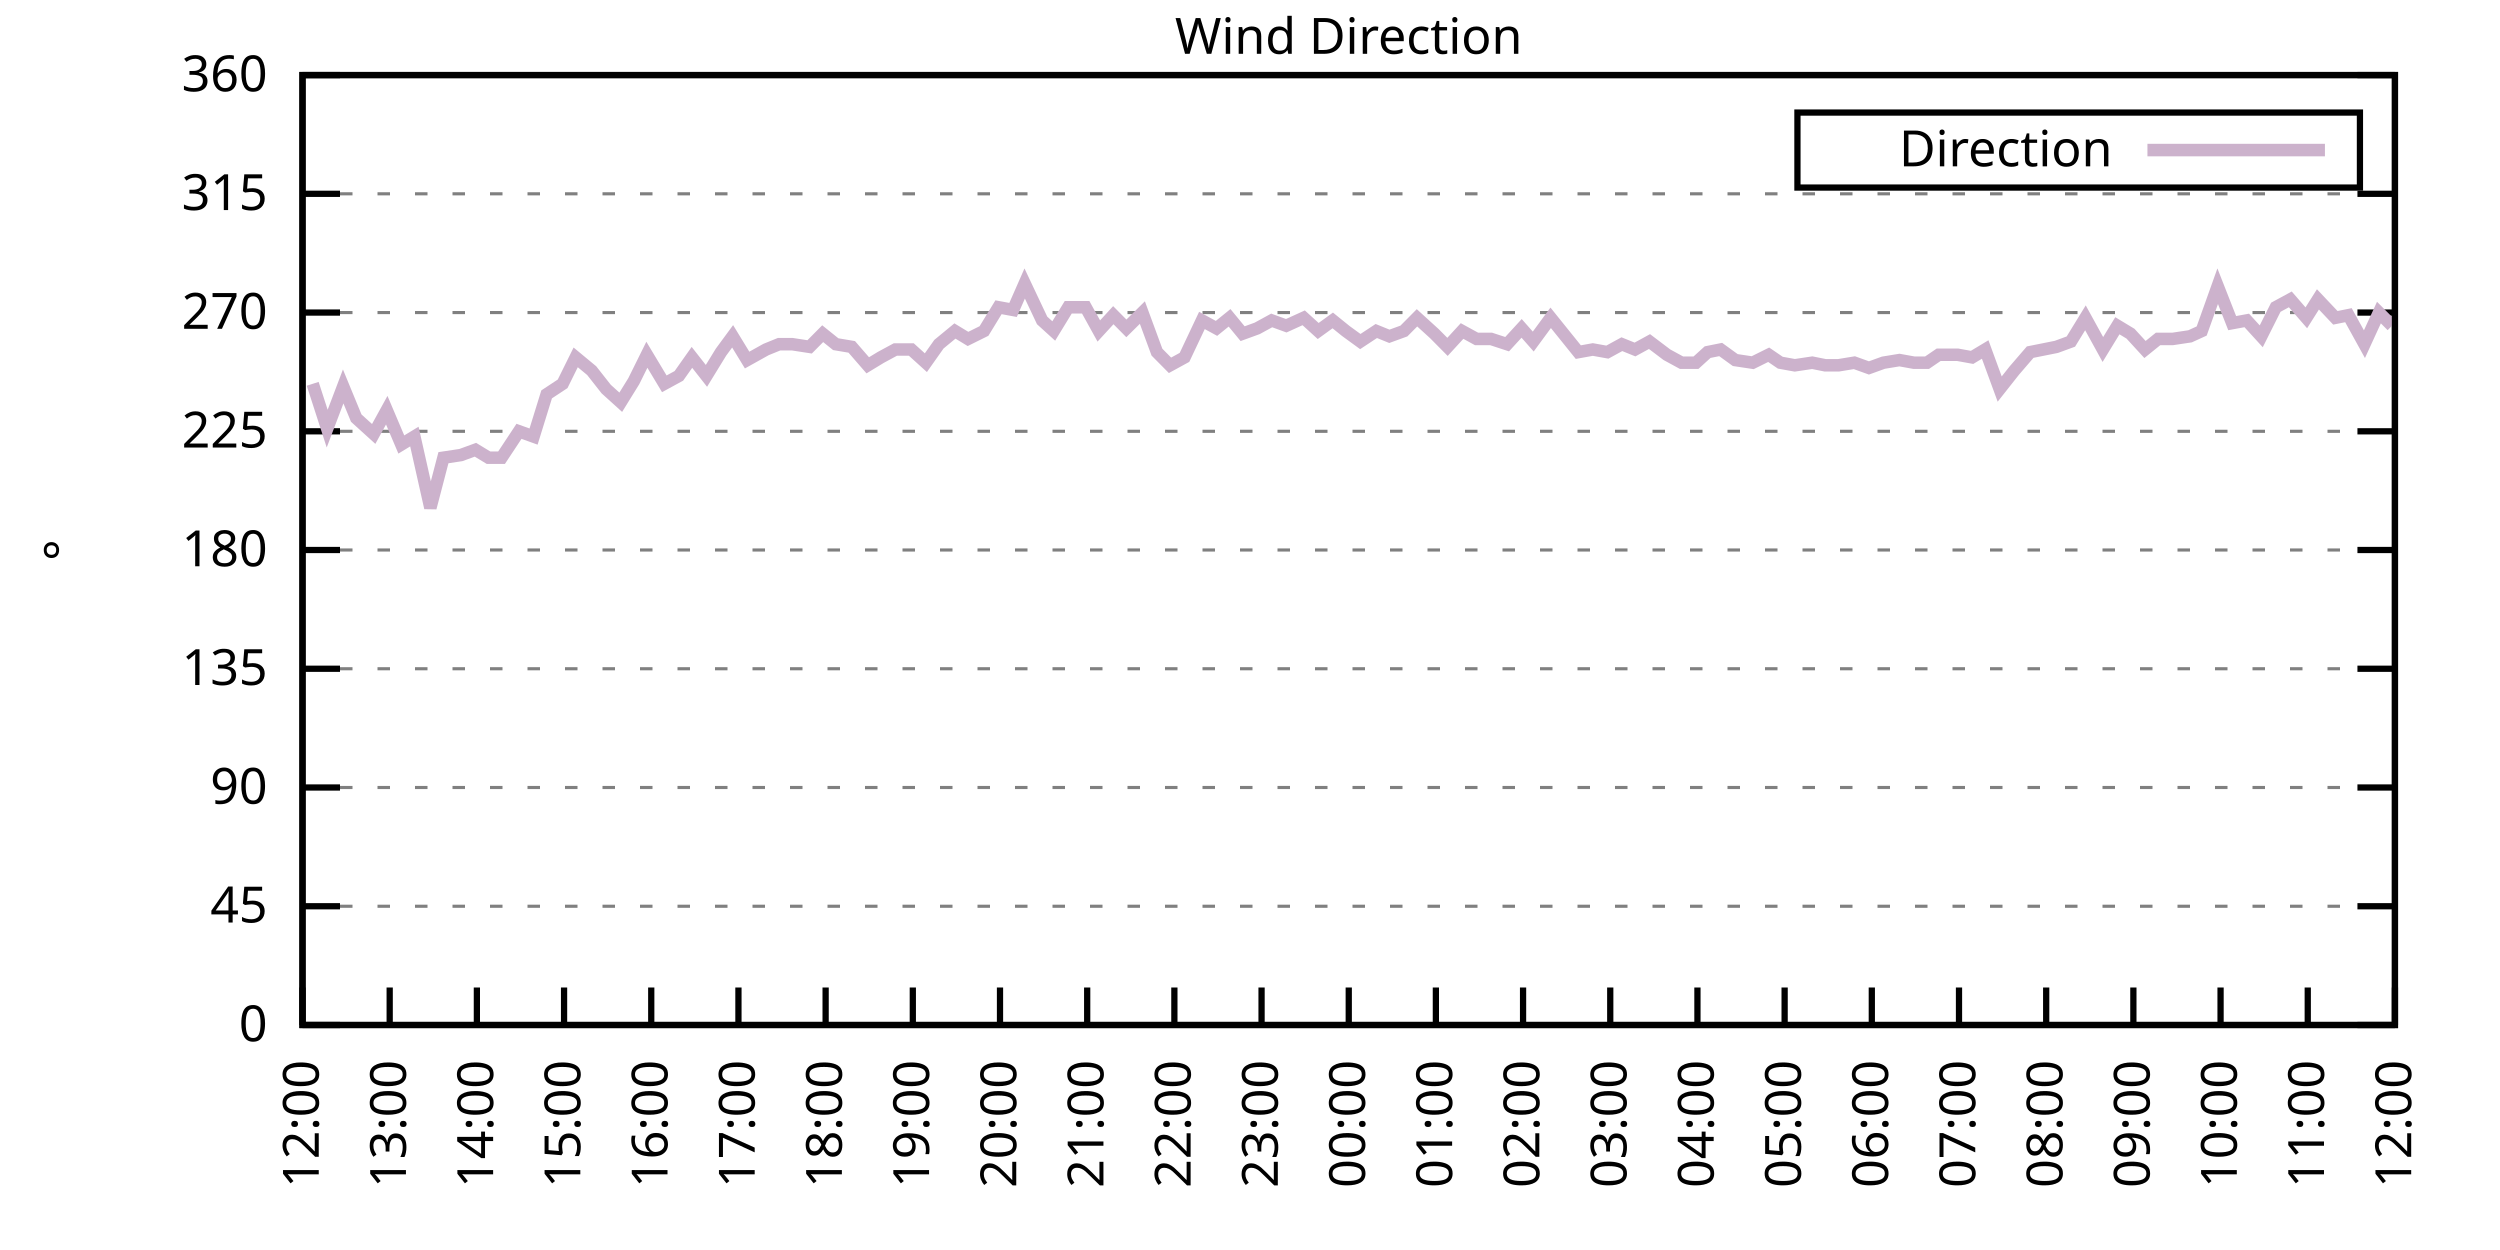
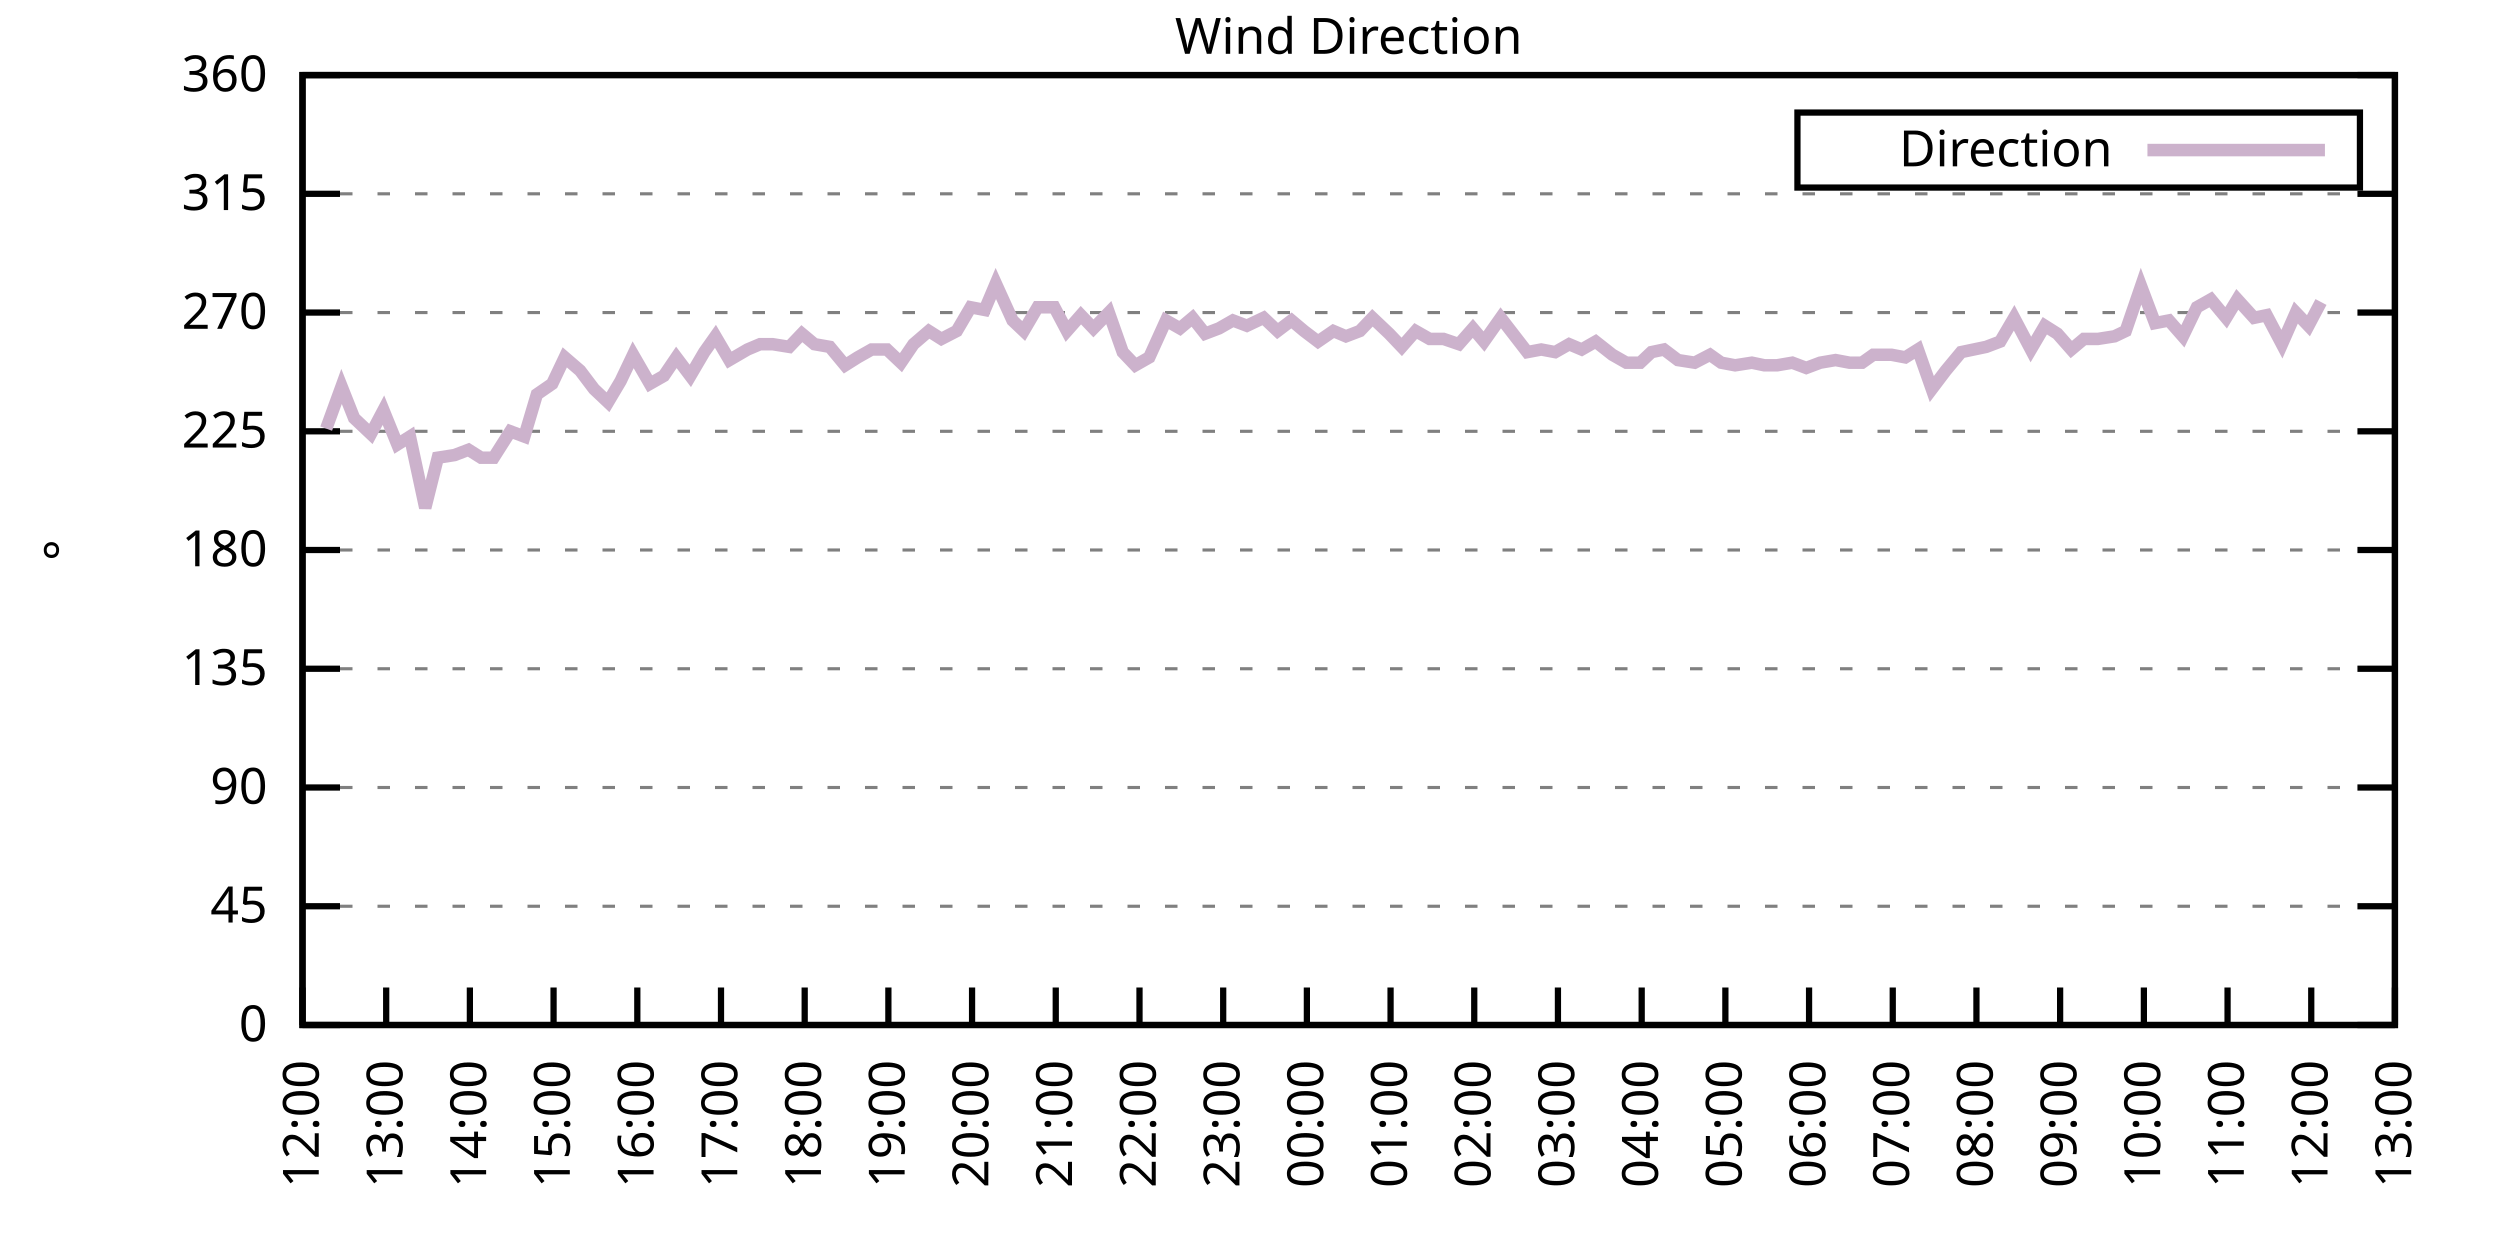
<svg xmlns="http://www.w3.org/2000/svg" xmlns:xlink="http://www.w3.org/1999/xlink" width="400" height="200" viewBox="0 0 400 200">
  <g id="gnuplot_canvas">
    <rect x="0" y="0" width="400" height="200" fill="none" />
    <defs>
      <circle id="gpDot" r="0.5" stroke-width="0.5" stroke="currentColor" />
      <path id="gpPt0" stroke-width="0.333" stroke="currentColor" d="M-1,0 h2 M0,-1 v2" />
      <path id="gpPt1" stroke-width="0.333" stroke="currentColor" d="M-1,-1 L1,1 M1,-1 L-1,1" />
      <path id="gpPt2" stroke-width="0.333" stroke="currentColor" d="M-1,0 L1,0 M0,-1 L0,1 M-1,-1 L1,1 M-1,1 L1,-1" />
      <rect id="gpPt3" stroke-width="0.333" stroke="currentColor" x="-1" y="-1" width="2" height="2" />
      <rect id="gpPt4" stroke-width="0.333" stroke="currentColor" fill="currentColor" x="-1" y="-1" width="2" height="2" />
      <circle id="gpPt5" stroke-width="0.333" stroke="currentColor" cx="0" cy="0" r="1" />
      <use xlink:href="#gpPt5" id="gpPt6" fill="currentColor" stroke="none" />
      <path id="gpPt7" stroke-width="0.333" stroke="currentColor" d="M0,-1.33 L-1.33,0.67 L1.33,0.67 z" />
      <use xlink:href="#gpPt7" id="gpPt8" fill="currentColor" stroke="none" />
      <use xlink:href="#gpPt7" id="gpPt9" stroke="currentColor" transform="rotate(180)" />
      <use xlink:href="#gpPt9" id="gpPt10" fill="currentColor" stroke="none" />
      <use xlink:href="#gpPt3" id="gpPt11" stroke="currentColor" transform="rotate(45)" />
      <use xlink:href="#gpPt11" id="gpPt12" fill="currentColor" stroke="none" />
      <path id="gpPt13" stroke-width="0.333" stroke="currentColor" d="M0,1.330 L1.265,0.411 L0.782,-1.067 L-0.782,-1.076 L-1.265,0.411 z" />
      <use xlink:href="#gpPt13" id="gpPt14" fill="currentColor" stroke="none" />
      <filter id="textbox" filterUnits="objectBoundingBox" x="0" y="0" height="1" width="1">
        <feFlood flood-color="white" flood-opacity="1" result="bgnd" />
        <feComposite in="SourceGraphic" in2="bgnd" operator="atop" />
      </filter>
      <filter id="greybox" filterUnits="objectBoundingBox" x="0" y="0" height="1" width="1">
        <feFlood flood-color="lightgrey" flood-opacity="1" result="grey" />
        <feComposite in="SourceGraphic" in2="grey" operator="atop" />
      </filter>
    </defs>
    <g fill="none" color="white" stroke="currentColor" stroke-width="1.00" stroke-linecap="butt" stroke-linejoin="miter">
</g>
    <g fill="none" color="black" stroke="currentColor" stroke-width="1.00" stroke-linecap="butt" stroke-linejoin="miter">
      <g stroke="none" shape-rendering="crispEdges">
        <polygon fill="rgb(255, 255, 255)" points="48.40,164.00 383.18,164.00 383.18,12.02 48.40,12.02 " />
      </g>
    </g>
    <g fill="none" color="black" stroke="currentColor" stroke-width="1.00" stroke-linecap="butt" stroke-linejoin="miter">
</g>
    <g fill="none" color="black" stroke="black" stroke-width="0.50" stroke-linecap="butt" stroke-linejoin="miter">
</g>
    <g fill="none" color="gray" stroke="currentColor" stroke-width="0.50" stroke-linecap="butt" stroke-linejoin="miter">
      <path stroke="gray" stroke-dasharray="2,4" class="gridline" d="M48.40,164.00 L383.19,164.00  " />
    </g>
    <g fill="none" color="gray" stroke="gray" stroke-width="1.00" stroke-linecap="butt" stroke-linejoin="miter">
</g>
    <g fill="none" color="black" stroke="currentColor" stroke-width="1.00" stroke-linecap="butt" stroke-linejoin="miter">
      <path stroke="black" d="M48.40,164.00 L54.40,164.00 M383.19,164.00 L377.19,164.00  " />
      <g transform="translate(42.80,166.60)" stroke="none" fill="black" font-family="Sans" font-size="8.00" text-anchor="end">
        <text>
          <tspan font-family="Sans"> 0</tspan>
        </text>
      </g>
    </g>
    <g fill="none" color="black" stroke="currentColor" stroke-width="1.00" stroke-linecap="butt" stroke-linejoin="miter">
</g>
    <g fill="none" color="black" stroke="black" stroke-width="0.50" stroke-linecap="butt" stroke-linejoin="miter">
</g>
    <g fill="none" color="gray" stroke="currentColor" stroke-width="0.50" stroke-linecap="butt" stroke-linejoin="miter">
      <path stroke="gray" stroke-dasharray="2,4" class="gridline" d="M48.40,145.00 L383.19,145.00  " />
    </g>
    <g fill="none" color="gray" stroke="gray" stroke-width="1.00" stroke-linecap="butt" stroke-linejoin="miter">
</g>
    <g fill="none" color="black" stroke="currentColor" stroke-width="1.00" stroke-linecap="butt" stroke-linejoin="miter">
      <path stroke="black" d="M48.40,145.00 L54.40,145.00 M383.19,145.00 L377.19,145.00  " />
      <g transform="translate(42.80,147.60)" stroke="none" fill="black" font-family="Sans" font-size="8.00" text-anchor="end">
        <text>
          <tspan font-family="Sans"> 45</tspan>
        </text>
      </g>
    </g>
    <g fill="none" color="black" stroke="currentColor" stroke-width="1.00" stroke-linecap="butt" stroke-linejoin="miter">
</g>
    <g fill="none" color="black" stroke="black" stroke-width="0.50" stroke-linecap="butt" stroke-linejoin="miter">
</g>
    <g fill="none" color="gray" stroke="currentColor" stroke-width="0.50" stroke-linecap="butt" stroke-linejoin="miter">
      <path stroke="gray" stroke-dasharray="2,4" class="gridline" d="M48.40,126.00 L383.19,126.00  " />
    </g>
    <g fill="none" color="gray" stroke="gray" stroke-width="1.00" stroke-linecap="butt" stroke-linejoin="miter">
</g>
    <g fill="none" color="black" stroke="currentColor" stroke-width="1.00" stroke-linecap="butt" stroke-linejoin="miter">
      <path stroke="black" d="M48.40,126.00 L54.40,126.00 M383.19,126.00 L377.19,126.00  " />
      <g transform="translate(42.80,128.60)" stroke="none" fill="black" font-family="Sans" font-size="8.00" text-anchor="end">
        <text>
          <tspan font-family="Sans"> 90</tspan>
        </text>
      </g>
    </g>
    <g fill="none" color="black" stroke="currentColor" stroke-width="1.00" stroke-linecap="butt" stroke-linejoin="miter">
</g>
    <g fill="none" color="black" stroke="black" stroke-width="0.50" stroke-linecap="butt" stroke-linejoin="miter">
</g>
    <g fill="none" color="gray" stroke="currentColor" stroke-width="0.50" stroke-linecap="butt" stroke-linejoin="miter">
      <path stroke="gray" stroke-dasharray="2,4" class="gridline" d="M48.40,107.00 L383.19,107.00  " />
    </g>
    <g fill="none" color="gray" stroke="gray" stroke-width="1.00" stroke-linecap="butt" stroke-linejoin="miter">
</g>
    <g fill="none" color="black" stroke="currentColor" stroke-width="1.00" stroke-linecap="butt" stroke-linejoin="miter">
      <path stroke="black" d="M48.40,107.00 L54.40,107.00 M383.19,107.00 L377.19,107.00  " />
      <g transform="translate(42.80,109.60)" stroke="none" fill="black" font-family="Sans" font-size="8.00" text-anchor="end">
        <text>
          <tspan font-family="Sans"> 135</tspan>
        </text>
      </g>
    </g>
    <g fill="none" color="black" stroke="currentColor" stroke-width="1.00" stroke-linecap="butt" stroke-linejoin="miter">
</g>
    <g fill="none" color="black" stroke="black" stroke-width="0.50" stroke-linecap="butt" stroke-linejoin="miter">
</g>
    <g fill="none" color="gray" stroke="currentColor" stroke-width="0.50" stroke-linecap="butt" stroke-linejoin="miter">
      <path stroke="gray" stroke-dasharray="2,4" class="gridline" d="M48.40,88.00 L383.19,88.00  " />
    </g>
    <g fill="none" color="gray" stroke="gray" stroke-width="1.00" stroke-linecap="butt" stroke-linejoin="miter">
</g>
    <g fill="none" color="black" stroke="currentColor" stroke-width="1.00" stroke-linecap="butt" stroke-linejoin="miter">
      <path stroke="black" d="M48.40,88.00 L54.40,88.00 M383.19,88.00 L377.19,88.00  " />
      <g transform="translate(42.80,90.60)" stroke="none" fill="black" font-family="Sans" font-size="8.00" text-anchor="end">
        <text>
          <tspan font-family="Sans"> 180</tspan>
        </text>
      </g>
    </g>
    <g fill="none" color="black" stroke="currentColor" stroke-width="1.00" stroke-linecap="butt" stroke-linejoin="miter">
</g>
    <g fill="none" color="black" stroke="black" stroke-width="0.50" stroke-linecap="butt" stroke-linejoin="miter">
</g>
    <g fill="none" color="gray" stroke="currentColor" stroke-width="0.50" stroke-linecap="butt" stroke-linejoin="miter">
      <path stroke="gray" stroke-dasharray="2,4" class="gridline" d="M48.40,69.01 L383.19,69.01  " />
    </g>
    <g fill="none" color="gray" stroke="gray" stroke-width="1.00" stroke-linecap="butt" stroke-linejoin="miter">
</g>
    <g fill="none" color="black" stroke="currentColor" stroke-width="1.00" stroke-linecap="butt" stroke-linejoin="miter">
      <path stroke="black" d="M48.40,69.01 L54.40,69.01 M383.19,69.01 L377.19,69.01  " />
      <g transform="translate(42.80,71.61)" stroke="none" fill="black" font-family="Sans" font-size="8.00" text-anchor="end">
        <text>
          <tspan font-family="Sans"> 225</tspan>
        </text>
      </g>
    </g>
    <g fill="none" color="black" stroke="currentColor" stroke-width="1.00" stroke-linecap="butt" stroke-linejoin="miter">
</g>
    <g fill="none" color="black" stroke="black" stroke-width="0.50" stroke-linecap="butt" stroke-linejoin="miter">
</g>
    <g fill="none" color="gray" stroke="currentColor" stroke-width="0.50" stroke-linecap="butt" stroke-linejoin="miter">
      <path stroke="gray" stroke-dasharray="2,4" class="gridline" d="M48.40,50.01 L383.19,50.01  " />
    </g>
    <g fill="none" color="gray" stroke="gray" stroke-width="1.00" stroke-linecap="butt" stroke-linejoin="miter">
</g>
    <g fill="none" color="black" stroke="currentColor" stroke-width="1.00" stroke-linecap="butt" stroke-linejoin="miter">
      <path stroke="black" d="M48.40,50.01 L54.40,50.01 M383.19,50.01 L377.19,50.01  " />
      <g transform="translate(42.80,52.61)" stroke="none" fill="black" font-family="Sans" font-size="8.00" text-anchor="end">
        <text>
          <tspan font-family="Sans"> 270</tspan>
        </text>
      </g>
    </g>
    <g fill="none" color="black" stroke="currentColor" stroke-width="1.00" stroke-linecap="butt" stroke-linejoin="miter">
</g>
    <g fill="none" color="black" stroke="black" stroke-width="0.50" stroke-linecap="butt" stroke-linejoin="miter">
</g>
    <g fill="none" color="gray" stroke="currentColor" stroke-width="0.50" stroke-linecap="butt" stroke-linejoin="miter">
      <path stroke="gray" stroke-dasharray="2,4" class="gridline" d="M48.40,31.01 L383.19,31.01  " />
    </g>
    <g fill="none" color="gray" stroke="gray" stroke-width="1.00" stroke-linecap="butt" stroke-linejoin="miter">
</g>
    <g fill="none" color="black" stroke="currentColor" stroke-width="1.00" stroke-linecap="butt" stroke-linejoin="miter">
      <path stroke="black" d="M48.40,31.01 L54.40,31.01 M383.19,31.01 L377.19,31.01  " />
      <g transform="translate(42.80,33.61)" stroke="none" fill="black" font-family="Sans" font-size="8.00" text-anchor="end">
        <text>
          <tspan font-family="Sans"> 315</tspan>
        </text>
      </g>
    </g>
    <g fill="none" color="black" stroke="currentColor" stroke-width="1.00" stroke-linecap="butt" stroke-linejoin="miter">
</g>
    <g fill="none" color="black" stroke="black" stroke-width="0.50" stroke-linecap="butt" stroke-linejoin="miter">
</g>
    <g fill="none" color="gray" stroke="currentColor" stroke-width="0.50" stroke-linecap="butt" stroke-linejoin="miter">
      <path stroke="gray" stroke-dasharray="2,4" class="gridline" d="M48.40,12.01 L383.19,12.01  " />
    </g>
    <g fill="none" color="gray" stroke="gray" stroke-width="1.00" stroke-linecap="butt" stroke-linejoin="miter">
</g>
    <g fill="none" color="black" stroke="currentColor" stroke-width="1.00" stroke-linecap="butt" stroke-linejoin="miter">
      <path stroke="black" d="M48.40,12.01 L54.40,12.01 M383.19,12.01 L377.19,12.01  " />
      <g transform="translate(42.80,14.61)" stroke="none" fill="black" font-family="Sans" font-size="8.00" text-anchor="end">
        <text>
          <tspan font-family="Sans"> 360</tspan>
        </text>
      </g>
    </g>
    <g fill="none" color="black" stroke="currentColor" stroke-width="1.00" stroke-linecap="butt" stroke-linejoin="miter">
      <path stroke="black" d="M48.40,164.00 L48.40,158.00  " />
      <g transform="translate(51.00,169.60) rotate(270.00)" stroke="none" fill="black" font-family="Sans" font-size="8.00" text-anchor="end">
        <text>
          <tspan font-family="Sans">12:00</tspan>
        </text>
      </g>
    </g>
    <g fill="none" color="black" stroke="currentColor" stroke-width="1.00" stroke-linecap="butt" stroke-linejoin="miter">
-       <path stroke="black" d="M62.35,164.00 L62.35,158.00  " />
-       <g transform="translate(64.95,169.60) rotate(270.00)" stroke="none" fill="black" font-family="Sans" font-size="8.00" text-anchor="end">
+       <path stroke="black" d="M61.79,164.00 L61.79,158.00  " />
+       <g transform="translate(64.39,169.60) rotate(270.00)" stroke="none" fill="black" font-family="Sans" font-size="8.00" text-anchor="end">
        <text>
          <tspan font-family="Sans">13:00</tspan>
        </text>
      </g>
    </g>
    <g fill="none" color="black" stroke="currentColor" stroke-width="1.00" stroke-linecap="butt" stroke-linejoin="miter">
-       <path stroke="black" d="M76.30,164.00 L76.30,158.00  " />
-       <g transform="translate(78.90,169.60) rotate(270.00)" stroke="none" fill="black" font-family="Sans" font-size="8.00" text-anchor="end">
+       <path stroke="black" d="M75.18,164.00 L75.18,158.00  " />
+       <g transform="translate(77.78,169.60) rotate(270.00)" stroke="none" fill="black" font-family="Sans" font-size="8.00" text-anchor="end">
        <text>
          <tspan font-family="Sans">14:00</tspan>
        </text>
      </g>
    </g>
    <g fill="none" color="black" stroke="currentColor" stroke-width="1.00" stroke-linecap="butt" stroke-linejoin="miter">
-       <path stroke="black" d="M90.25,164.00 L90.25,158.00  " />
-       <g transform="translate(92.85,169.60) rotate(270.00)" stroke="none" fill="black" font-family="Sans" font-size="8.00" text-anchor="end">
+       <path stroke="black" d="M88.57,164.00 L88.57,158.00  " />
+       <g transform="translate(91.17,169.60) rotate(270.00)" stroke="none" fill="black" font-family="Sans" font-size="8.00" text-anchor="end">
        <text>
          <tspan font-family="Sans">15:00</tspan>
        </text>
      </g>
    </g>
    <g fill="none" color="black" stroke="currentColor" stroke-width="1.00" stroke-linecap="butt" stroke-linejoin="miter">
-       <path stroke="black" d="M104.20,164.00 L104.20,158.00  " />
-       <g transform="translate(106.80,169.60) rotate(270.00)" stroke="none" fill="black" font-family="Sans" font-size="8.00" text-anchor="end">
+       <path stroke="black" d="M101.97,164.00 L101.97,158.00  " />
+       <g transform="translate(104.57,169.60) rotate(270.00)" stroke="none" fill="black" font-family="Sans" font-size="8.00" text-anchor="end">
        <text>
          <tspan font-family="Sans">16:00</tspan>
        </text>
      </g>
    </g>
    <g fill="none" color="black" stroke="currentColor" stroke-width="1.00" stroke-linecap="butt" stroke-linejoin="miter">
-       <path stroke="black" d="M118.15,164.00 L118.15,158.00  " />
-       <g transform="translate(120.75,169.60) rotate(270.00)" stroke="none" fill="black" font-family="Sans" font-size="8.00" text-anchor="end">
+       <path stroke="black" d="M115.36,164.00 L115.36,158.00  " />
+       <g transform="translate(117.96,169.60) rotate(270.00)" stroke="none" fill="black" font-family="Sans" font-size="8.00" text-anchor="end">
        <text>
          <tspan font-family="Sans">17:00</tspan>
        </text>
      </g>
    </g>
    <g fill="none" color="black" stroke="currentColor" stroke-width="1.00" stroke-linecap="butt" stroke-linejoin="miter">
-       <path stroke="black" d="M132.10,164.00 L132.10,158.00  " />
-       <g transform="translate(134.70,169.60) rotate(270.00)" stroke="none" fill="black" font-family="Sans" font-size="8.00" text-anchor="end">
+       <path stroke="black" d="M128.75,164.00 L128.75,158.00  " />
+       <g transform="translate(131.35,169.60) rotate(270.00)" stroke="none" fill="black" font-family="Sans" font-size="8.00" text-anchor="end">
        <text>
          <tspan font-family="Sans">18:00</tspan>
        </text>
      </g>
    </g>
    <g fill="none" color="black" stroke="currentColor" stroke-width="1.00" stroke-linecap="butt" stroke-linejoin="miter">
-       <path stroke="black" d="M146.05,164.00 L146.05,158.00  " />
-       <g transform="translate(148.65,169.60) rotate(270.00)" stroke="none" fill="black" font-family="Sans" font-size="8.00" text-anchor="end">
+       <path stroke="black" d="M142.14,164.00 L142.14,158.00  " />
+       <g transform="translate(144.74,169.60) rotate(270.00)" stroke="none" fill="black" font-family="Sans" font-size="8.00" text-anchor="end">
        <text>
          <tspan font-family="Sans">19:00</tspan>
        </text>
      </g>
    </g>
    <g fill="none" color="black" stroke="currentColor" stroke-width="1.00" stroke-linecap="butt" stroke-linejoin="miter">
-       <path stroke="black" d="M160.00,164.00 L160.00,158.00  " />
-       <g transform="translate(162.60,169.60) rotate(270.00)" stroke="none" fill="black" font-family="Sans" font-size="8.00" text-anchor="end">
+       <path stroke="black" d="M155.53,164.00 L155.53,158.00  " />
+       <g transform="translate(158.13,169.60) rotate(270.00)" stroke="none" fill="black" font-family="Sans" font-size="8.00" text-anchor="end">
        <text>
          <tspan font-family="Sans">20:00</tspan>
        </text>
      </g>
    </g>
    <g fill="none" color="black" stroke="currentColor" stroke-width="1.00" stroke-linecap="butt" stroke-linejoin="miter">
-       <path stroke="black" d="M173.95,164.00 L173.95,158.00  " />
-       <g transform="translate(176.55,169.60) rotate(270.00)" stroke="none" fill="black" font-family="Sans" font-size="8.00" text-anchor="end">
+       <path stroke="black" d="M168.92,164.00 L168.92,158.00  " />
+       <g transform="translate(171.52,169.60) rotate(270.00)" stroke="none" fill="black" font-family="Sans" font-size="8.00" text-anchor="end">
        <text>
          <tspan font-family="Sans">21:00</tspan>
        </text>
      </g>
    </g>
    <g fill="none" color="black" stroke="currentColor" stroke-width="1.00" stroke-linecap="butt" stroke-linejoin="miter">
-       <path stroke="black" d="M187.90,164.00 L187.90,158.00  " />
-       <g transform="translate(190.50,169.60) rotate(270.00)" stroke="none" fill="black" font-family="Sans" font-size="8.00" text-anchor="end">
+       <path stroke="black" d="M182.32,164.00 L182.32,158.00  " />
+       <g transform="translate(184.92,169.60) rotate(270.00)" stroke="none" fill="black" font-family="Sans" font-size="8.00" text-anchor="end">
        <text>
          <tspan font-family="Sans">22:00</tspan>
        </text>
      </g>
    </g>
    <g fill="none" color="black" stroke="currentColor" stroke-width="1.00" stroke-linecap="butt" stroke-linejoin="miter">
-       <path stroke="black" d="M201.85,164.00 L201.85,158.00  " />
-       <g transform="translate(204.45,169.60) rotate(270.00)" stroke="none" fill="black" font-family="Sans" font-size="8.00" text-anchor="end">
+       <path stroke="black" d="M195.71,164.00 L195.71,158.00  " />
+       <g transform="translate(198.31,169.60) rotate(270.00)" stroke="none" fill="black" font-family="Sans" font-size="8.00" text-anchor="end">
        <text>
          <tspan font-family="Sans">23:00</tspan>
        </text>
      </g>
    </g>
    <g fill="none" color="black" stroke="currentColor" stroke-width="1.00" stroke-linecap="butt" stroke-linejoin="miter">
-       <path stroke="black" d="M215.80,164.00 L215.80,158.00  " />
-       <g transform="translate(218.40,169.60) rotate(270.00)" stroke="none" fill="black" font-family="Sans" font-size="8.00" text-anchor="end">
+       <path stroke="black" d="M209.10,164.00 L209.10,158.00  " />
+       <g transform="translate(211.70,169.60) rotate(270.00)" stroke="none" fill="black" font-family="Sans" font-size="8.00" text-anchor="end">
        <text>
          <tspan font-family="Sans">00:00</tspan>
        </text>
      </g>
    </g>
    <g fill="none" color="black" stroke="currentColor" stroke-width="1.00" stroke-linecap="butt" stroke-linejoin="miter">
-       <path stroke="black" d="M229.74,164.00 L229.74,158.00  " />
-       <g transform="translate(232.34,169.60) rotate(270.00)" stroke="none" fill="black" font-family="Sans" font-size="8.00" text-anchor="end">
+       <path stroke="black" d="M222.49,164.00 L222.49,158.00  " />
+       <g transform="translate(225.09,169.60) rotate(270.00)" stroke="none" fill="black" font-family="Sans" font-size="8.00" text-anchor="end">
        <text>
          <tspan font-family="Sans">01:00</tspan>
        </text>
      </g>
    </g>
    <g fill="none" color="black" stroke="currentColor" stroke-width="1.00" stroke-linecap="butt" stroke-linejoin="miter">
-       <path stroke="black" d="M243.69,164.00 L243.69,158.00  " />
-       <g transform="translate(246.29,169.60) rotate(270.00)" stroke="none" fill="black" font-family="Sans" font-size="8.00" text-anchor="end">
+       <path stroke="black" d="M235.88,164.00 L235.88,158.00  " />
+       <g transform="translate(238.48,169.60) rotate(270.00)" stroke="none" fill="black" font-family="Sans" font-size="8.00" text-anchor="end">
        <text>
          <tspan font-family="Sans">02:00</tspan>
        </text>
      </g>
    </g>
    <g fill="none" color="black" stroke="currentColor" stroke-width="1.00" stroke-linecap="butt" stroke-linejoin="miter">
-       <path stroke="black" d="M257.64,164.00 L257.64,158.00  " />
-       <g transform="translate(260.24,169.60) rotate(270.00)" stroke="none" fill="black" font-family="Sans" font-size="8.00" text-anchor="end">
+       <path stroke="black" d="M249.27,164.00 L249.27,158.00  " />
+       <g transform="translate(251.87,169.60) rotate(270.00)" stroke="none" fill="black" font-family="Sans" font-size="8.00" text-anchor="end">
        <text>
          <tspan font-family="Sans">03:00</tspan>
        </text>
      </g>
    </g>
    <g fill="none" color="black" stroke="currentColor" stroke-width="1.00" stroke-linecap="butt" stroke-linejoin="miter">
-       <path stroke="black" d="M271.59,164.00 L271.59,158.00  " />
-       <g transform="translate(274.19,169.60) rotate(270.00)" stroke="none" fill="black" font-family="Sans" font-size="8.00" text-anchor="end">
+       <path stroke="black" d="M262.67,164.00 L262.67,158.00  " />
+       <g transform="translate(265.27,169.60) rotate(270.00)" stroke="none" fill="black" font-family="Sans" font-size="8.00" text-anchor="end">
        <text>
          <tspan font-family="Sans">04:00</tspan>
        </text>
      </g>
    </g>
    <g fill="none" color="black" stroke="currentColor" stroke-width="1.00" stroke-linecap="butt" stroke-linejoin="miter">
-       <path stroke="black" d="M285.54,164.00 L285.54,158.00  " />
-       <g transform="translate(288.14,169.60) rotate(270.00)" stroke="none" fill="black" font-family="Sans" font-size="8.00" text-anchor="end">
+       <path stroke="black" d="M276.06,164.00 L276.06,158.00  " />
+       <g transform="translate(278.66,169.60) rotate(270.00)" stroke="none" fill="black" font-family="Sans" font-size="8.00" text-anchor="end">
        <text>
          <tspan font-family="Sans">05:00</tspan>
        </text>
      </g>
    </g>
    <g fill="none" color="black" stroke="currentColor" stroke-width="1.00" stroke-linecap="butt" stroke-linejoin="miter">
-       <path stroke="black" d="M299.49,164.00 L299.49,158.00  " />
-       <g transform="translate(302.09,169.60) rotate(270.00)" stroke="none" fill="black" font-family="Sans" font-size="8.00" text-anchor="end">
+       <path stroke="black" d="M289.45,164.00 L289.45,158.00  " />
+       <g transform="translate(292.05,169.60) rotate(270.00)" stroke="none" fill="black" font-family="Sans" font-size="8.00" text-anchor="end">
        <text>
          <tspan font-family="Sans">06:00</tspan>
        </text>
      </g>
    </g>
    <g fill="none" color="black" stroke="currentColor" stroke-width="1.00" stroke-linecap="butt" stroke-linejoin="miter">
-       <path stroke="black" d="M313.44,164.00 L313.44,158.00  " />
-       <g transform="translate(316.04,169.60) rotate(270.00)" stroke="none" fill="black" font-family="Sans" font-size="8.00" text-anchor="end">
+       <path stroke="black" d="M302.84,164.00 L302.84,158.00  " />
+       <g transform="translate(305.44,169.60) rotate(270.00)" stroke="none" fill="black" font-family="Sans" font-size="8.00" text-anchor="end">
        <text>
          <tspan font-family="Sans">07:00</tspan>
        </text>
      </g>
    </g>
    <g fill="none" color="black" stroke="currentColor" stroke-width="1.00" stroke-linecap="butt" stroke-linejoin="miter">
-       <path stroke="black" d="M327.39,164.00 L327.39,158.00  " />
-       <g transform="translate(329.99,169.60) rotate(270.00)" stroke="none" fill="black" font-family="Sans" font-size="8.00" text-anchor="end">
+       <path stroke="black" d="M316.23,164.00 L316.23,158.00  " />
+       <g transform="translate(318.83,169.60) rotate(270.00)" stroke="none" fill="black" font-family="Sans" font-size="8.00" text-anchor="end">
        <text>
          <tspan font-family="Sans">08:00</tspan>
        </text>
      </g>
    </g>
    <g fill="none" color="black" stroke="currentColor" stroke-width="1.00" stroke-linecap="butt" stroke-linejoin="miter">
-       <path stroke="black" d="M341.34,164.00 L341.34,158.00  " />
-       <g transform="translate(343.94,169.60) rotate(270.00)" stroke="none" fill="black" font-family="Sans" font-size="8.00" text-anchor="end">
+       <path stroke="black" d="M329.62,164.00 L329.62,158.00  " />
+       <g transform="translate(332.22,169.60) rotate(270.00)" stroke="none" fill="black" font-family="Sans" font-size="8.00" text-anchor="end">
        <text>
          <tspan font-family="Sans">09:00</tspan>
        </text>
      </g>
    </g>
    <g fill="none" color="black" stroke="currentColor" stroke-width="1.00" stroke-linecap="butt" stroke-linejoin="miter">
-       <path stroke="black" d="M355.29,164.00 L355.29,158.00  " />
-       <g transform="translate(357.89,169.60) rotate(270.00)" stroke="none" fill="black" font-family="Sans" font-size="8.00" text-anchor="end">
+       <path stroke="black" d="M343.02,164.00 L343.02,158.00  " />
+       <g transform="translate(345.62,169.60) rotate(270.00)" stroke="none" fill="black" font-family="Sans" font-size="8.00" text-anchor="end">
        <text>
          <tspan font-family="Sans">10:00</tspan>
        </text>
      </g>
    </g>
    <g fill="none" color="black" stroke="currentColor" stroke-width="1.00" stroke-linecap="butt" stroke-linejoin="miter">
-       <path stroke="black" d="M369.24,164.00 L369.24,158.00  " />
-       <g transform="translate(371.84,169.60) rotate(270.00)" stroke="none" fill="black" font-family="Sans" font-size="8.00" text-anchor="end">
+       <path stroke="black" d="M356.41,164.00 L356.41,158.00  " />
+       <g transform="translate(359.01,169.60) rotate(270.00)" stroke="none" fill="black" font-family="Sans" font-size="8.00" text-anchor="end">
        <text>
          <tspan font-family="Sans">11:00</tspan>
+         </text>
+       </g>
+     </g>
+     <g fill="none" color="black" stroke="currentColor" stroke-width="1.00" stroke-linecap="butt" stroke-linejoin="miter">
+       <path stroke="black" d="M369.80,164.00 L369.80,158.00  " />
+       <g transform="translate(372.40,169.60) rotate(270.00)" stroke="none" fill="black" font-family="Sans" font-size="8.00" text-anchor="end">
+         <text>
+           <tspan font-family="Sans">12:00</tspan>
        </text>
      </g>
    </g>
    <g fill="none" color="black" stroke="currentColor" stroke-width="1.00" stroke-linecap="butt" stroke-linejoin="miter">
      <path stroke="black" d="M383.19,164.00 L383.19,158.00  " />
      <g transform="translate(385.79,169.60) rotate(270.00)" stroke="none" fill="black" font-family="Sans" font-size="8.00" text-anchor="end">
        <text>
-           <tspan font-family="Sans">12:00</tspan>
+           <tspan font-family="Sans">13:00</tspan>
        </text>
      </g>
    </g>
    <g fill="none" color="black" stroke="currentColor" stroke-width="1.00" stroke-linecap="butt" stroke-linejoin="miter">
</g>
    <g fill="none" color="black" stroke="currentColor" stroke-width="1.00" stroke-linecap="butt" stroke-linejoin="miter">
      <path stroke="black" d="M48.40,12.01 L48.40,164.00 L383.19,164.00 L383.19,12.01 L48.40,12.01 Z  " />
    </g>
    <g fill="none" color="black" stroke="currentColor" stroke-width="1.00" stroke-linecap="butt" stroke-linejoin="miter">
</g>
    <g fill="none" color="black" stroke="currentColor" stroke-width="1.00" stroke-linecap="butt" stroke-linejoin="miter">
      <path stroke="black" d="M287.59,30.01 L287.59,18.01 L377.59,18.01 L377.59,30.01 L287.59,30.01 Z  " />
    </g>
    <g id="Wind_direction_plot_1">
      <g fill="none" color="white" stroke="black" stroke-width="2.00" stroke-linecap="butt" stroke-linejoin="miter">
</g>
      <g fill="none" color="black" stroke="currentColor" stroke-width="2.00" stroke-linecap="butt" stroke-linejoin="miter">
        <g transform="translate(337.99,26.61)" stroke="none" fill="black" font-family="Sans" font-size="8.00" text-anchor="end">
          <text>
            <tspan font-family="Sans">Direction</tspan>
          </text>
        </g>
      </g>
      <g fill="none" color="black" stroke="currentColor" stroke-width="2.00" stroke-linecap="butt" stroke-linejoin="miter">
-         <path stroke="rgb(204, 178, 204)" d="M343.59,24.01 L371.99,24.01 M50.03,61.41 L52.35,68.58 L54.91,61.83 L57.00,66.90 L59.79,69.43 L61.88,65.63   L64.21,71.12 L66.30,69.85 L68.86,81.25 L70.95,73.23 L73.74,72.81 L76.07,71.96 L78.16,73.23 L80.25,73.23   L83.04,69.01 L85.37,69.85 L87.46,63.10 L90.02,61.41 L92.11,57.18 L94.67,59.30 L96.99,62.25 L99.32,64.36   L101.41,60.98 L103.50,56.76 L106.29,61.41 L108.62,60.14 L110.71,57.18 L113.03,60.14 L115.36,56.34 L117.22,53.81   L119.54,57.61 L122.57,55.92 L124.66,55.07 L126.75,55.07 L129.54,55.50 L131.63,53.39 L133.72,55.07 L136.28,55.50   L138.84,58.45 L140.93,57.18 L143.26,55.92 L145.81,55.92 L148.14,58.03 L150.23,55.07 L152.79,52.96 L154.88,54.23   L157.44,52.96 L159.76,49.16 L162.09,49.59 L163.95,45.36 L166.74,51.27 L168.60,52.96 L170.92,49.16 L173.71,49.16   L175.81,52.96 L178.13,50.43 L180.22,52.54 L182.78,50.01 L185.11,56.34 L187.20,58.45 L189.52,57.18 L192.31,51.27   L194.64,52.54 L196.73,50.85 L198.82,53.39 L201.15,52.54 L203.47,51.27 L205.80,52.12 L208.59,50.85 L210.91,52.96   L213.24,51.27 L215.33,52.96 L217.65,54.65 L220.21,52.96 L222.30,53.81 L224.63,52.96 L226.72,50.85 L229.51,53.39   L231.60,55.50 L233.93,52.96 L236.25,54.23 L238.58,54.23 L241.14,55.07 L243.46,52.54 L245.32,54.65 L248.11,50.85   L252.53,56.34 L254.85,55.92 L257.18,56.34 L259.50,55.07 L261.60,55.92 L263.92,54.65 L266.71,56.76 L269.04,58.03   L271.36,58.03 L273.22,56.34 L275.31,55.92 L277.64,57.61 L280.43,58.03 L282.99,56.76 L284.85,58.03 L287.17,58.45   L289.96,58.03 L292.05,58.45 L294.15,58.45 L296.70,58.03 L299.03,58.87 L301.35,58.03 L303.91,57.61 L306.23,58.03   L308.33,58.03 L310.19,56.76 L313.21,56.76 L315.53,57.18 L317.63,55.92 L319.95,62.25 L322.28,59.30 L324.83,56.34   L326.93,55.92 L329.02,55.50 L331.34,54.65 L333.67,50.85 L336.46,55.92 L338.78,52.12 L340.88,53.39 L343.20,55.92   L345.29,54.23 L347.62,54.23 L350.41,53.81 L352.27,52.96 L354.83,45.79 L357.15,51.70 L359.48,51.27 L361.80,53.81   L364.13,49.16 L366.45,47.90 L369.01,50.85 L370.87,47.90 L373.66,50.85 L375.75,50.43 L378.31,55.07 L380.63,50.01   L382.73,52.12  " />
+         <path stroke="rgb(204, 178, 204)" d="M343.59,24.01 L371.99,24.01 M52.19,68.58 L54.65,61.83 L56.66,66.90 L59.34,69.43 L61.35,65.63 L63.58,71.12   L65.59,69.85 L68.04,81.25 L70.05,73.23 L72.73,72.81 L74.96,71.96 L76.97,73.23 L78.98,73.23 L81.66,69.01   L83.89,69.85 L85.90,63.10 L88.35,61.41 L90.36,57.18 L92.82,59.30 L95.05,62.25 L97.28,64.36 L99.29,60.98   L101.30,56.76 L103.98,61.41 L106.21,60.14 L108.22,57.18 L110.45,60.14 L112.68,56.34 L114.47,53.81 L116.70,57.61   L119.60,55.92 L121.61,55.07 L123.62,55.07 L126.29,55.50 L128.30,53.39 L130.31,55.07 L132.77,55.50 L135.22,58.45   L137.23,57.18 L139.46,55.92 L141.92,55.92 L144.15,58.03 L146.16,55.07 L148.61,52.96 L150.62,54.23 L153.08,52.96   L155.31,49.16 L157.54,49.59 L159.33,45.36 L162.01,51.27 L163.79,52.96 L166.02,49.16 L168.70,49.16 L170.71,52.96   L172.94,50.43 L174.95,52.54 L177.41,50.01 L179.64,56.34 L181.65,58.45 L183.88,57.18 L186.56,51.27 L188.79,52.54   L190.80,50.85 L192.81,53.39 L195.04,52.54 L197.27,51.27 L199.50,52.12 L202.18,50.85 L204.41,52.96 L206.64,51.27   L208.65,52.96 L210.88,54.65 L213.34,52.96 L215.35,53.81 L217.58,52.96 L219.59,50.85 L222.27,53.39 L224.28,55.50   L226.51,52.96 L228.74,54.23 L230.97,54.23 L233.43,55.07 L235.66,52.54 L237.44,54.65 L240.12,50.85 L244.36,56.34   L246.60,55.92 L248.83,56.34 L251.06,55.07 L253.07,55.92 L255.30,54.65 L257.98,56.76 L260.21,58.03 L262.44,58.03   L264.23,56.34 L266.24,55.92 L268.47,57.61 L271.15,58.03 L273.60,56.76 L275.39,58.03 L277.62,58.45 L280.30,58.03   L282.31,58.45 L284.32,58.45 L286.77,58.03 L289.00,58.87 L291.23,58.03 L293.69,57.61 L295.92,58.03 L297.93,58.03   L299.72,56.76 L302.62,56.76 L304.85,57.18 L306.86,55.92 L309.09,62.25 L311.32,59.30 L313.78,56.34 L315.79,55.92   L317.79,55.50 L320.03,54.65 L322.26,50.85 L324.94,55.92 L327.17,52.12 L329.18,53.39 L331.41,55.92 L333.42,54.23   L335.65,54.23 L338.33,53.81 L340.11,52.96 L342.57,45.79 L344.80,51.70 L347.03,51.27 L349.26,53.81 L351.50,49.16   L353.73,47.90 L356.18,50.85 L357.97,47.90 L360.65,50.85 L362.66,50.43 L365.11,55.07 L367.34,50.01 L369.35,52.12   L371.36,48.32  " />
      </g>
    </g>
    <g fill="none" color="black" stroke="currentColor" stroke-width="2.00" stroke-linecap="butt" stroke-linejoin="miter">
</g>
    <g fill="none" color="black" stroke="black" stroke-width="1.00" stroke-linecap="butt" stroke-linejoin="miter">
</g>
    <g fill="none" color="black" stroke="currentColor" stroke-width="1.00" stroke-linecap="butt" stroke-linejoin="miter">
      <path stroke="black" d="M48.40,12.01 L48.40,164.00 L383.19,164.00 L383.19,12.01 L48.40,12.01 Z  " />
      <g transform="translate(12.80,88.01) rotate(270.00)" stroke="none" fill="black" font-family="Sans" font-size="8.00" text-anchor="middle">
        <text>
          <tspan font-family="Sans">°</tspan>
        </text>
      </g>
    </g>
    <g fill="none" color="black" stroke="currentColor" stroke-width="1.00" stroke-linecap="butt" stroke-linejoin="miter">
</g>
    <g fill="none" color="black" stroke="currentColor" stroke-width="1.00" stroke-linecap="butt" stroke-linejoin="miter">
      <g transform="translate(215.79,8.61)" stroke="none" fill="black" font-family="Sans" font-size="8.00" text-anchor="middle">
        <text>
          <tspan font-family="Sans">Wind Direction</tspan>
        </text>
      </g>
    </g>
    <g fill="none" color="black" stroke="currentColor" stroke-width="1.00" stroke-linecap="butt" stroke-linejoin="miter">
</g>
  </g>
</svg>
